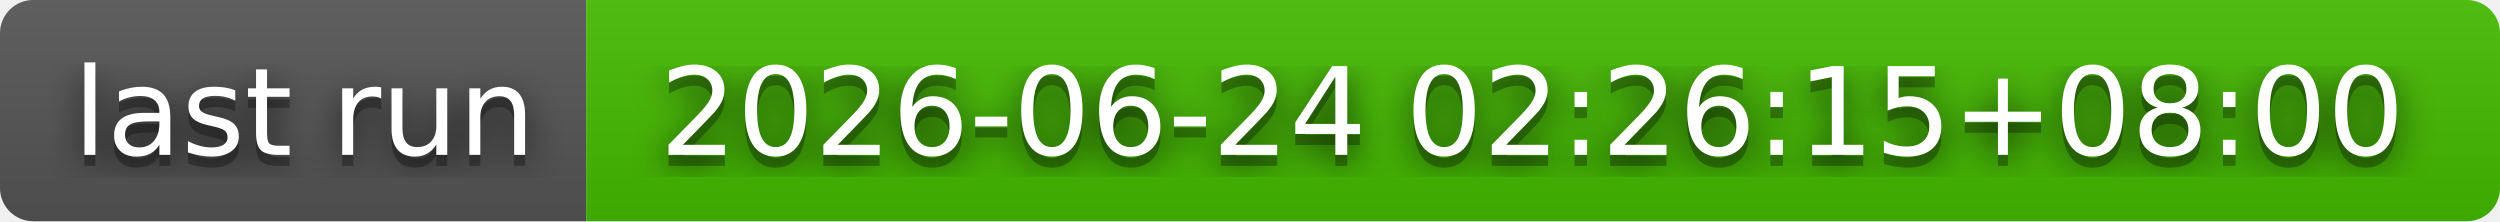
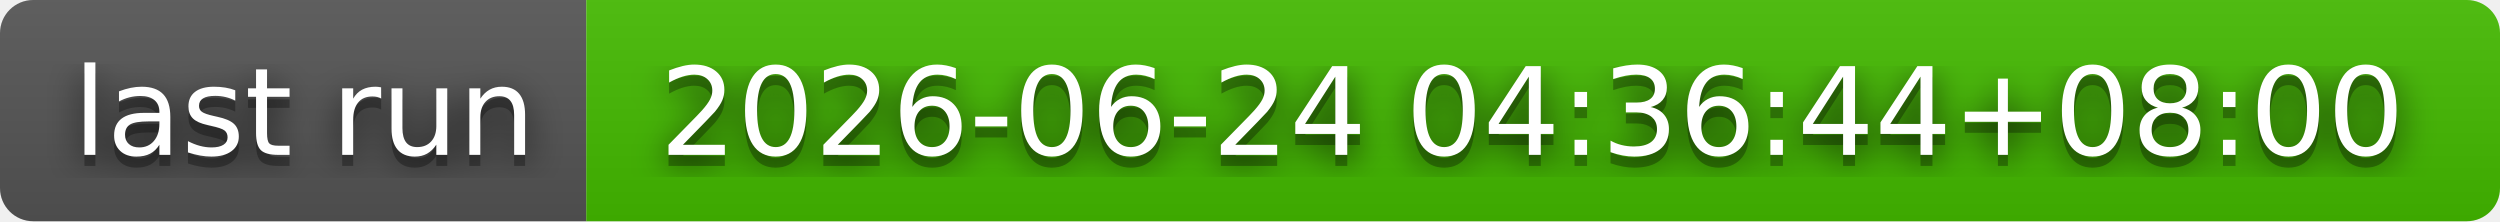
- <svg xmlns="http://www.w3.org/2000/svg" width="226" height="20" role="img" aria-label="last run: 2026-06-24 02:26:15+08:00">
+ <svg xmlns="http://www.w3.org/2000/svg" width="226" height="20" role="img" aria-label="last run: 2026-06-24 04:36:44+08:00">
  <filter id="blur">
    <feGaussianBlur stdDeviation="16" />
  </filter>
  <linearGradient id="s" x2="0" y2="100%">
    <stop offset="0" stop-color="#bbb" stop-opacity=".1" />
    <stop offset="1" stop-opacity=".1" />
  </linearGradient>
  <clipPath id="r">
    <rect width="226" height="20" rx="3" />
  </clipPath>
  <g clip-path="url(#r)">
    <rect width="53" height="20" fill="#555" />
    <rect x="53" width="173" height="20" fill="#4b0" />
    <rect width="226" height="20" fill="url(#s)" />
  </g>
  <g fill="#fff" text-anchor="middle" font-family="Verdana,Geneva,DejaVu Sans,sans-serif" text-rendering="geometricPrecision" font-size="110">
    <g transform="scale(.1)">
      <g aria-hidden="true" fill="#010101">
        <text x="275" y="150" fill-opacity=".8" filter="url(#blur)" textLength="430">last run</text>
        <text x="275" y="150" fill-opacity=".3" textLength="430">last run</text>
      </g>
      <text x="275" y="140" textLength="430">last run</text>
    </g>
    <g transform="scale(.1)">
      <g aria-hidden="true" fill="#010101">
-         <text x="1385" y="150" fill-opacity=".8" filter="url(#blur)" textLength="1630">2026-06-24 02:26:15+08:00</text>
-         <text x="1385" y="150" fill-opacity=".3" textLength="1630">2026-06-24 02:26:15+08:00</text>
+         <text x="1385" y="150" fill-opacity=".8" filter="url(#blur)" textLength="1630">2026-06-24 04:36:44+08:00</text>
+         <text x="1385" y="150" fill-opacity=".3" textLength="1630">2026-06-24 04:36:44+08:00</text>
      </g>
-       <text x="1385" y="140" textLength="1630">2026-06-24 02:26:15+08:00</text>
+       <text x="1385" y="140" textLength="1630">2026-06-24 04:36:44+08:00</text>
    </g>
  </g>
</svg>
